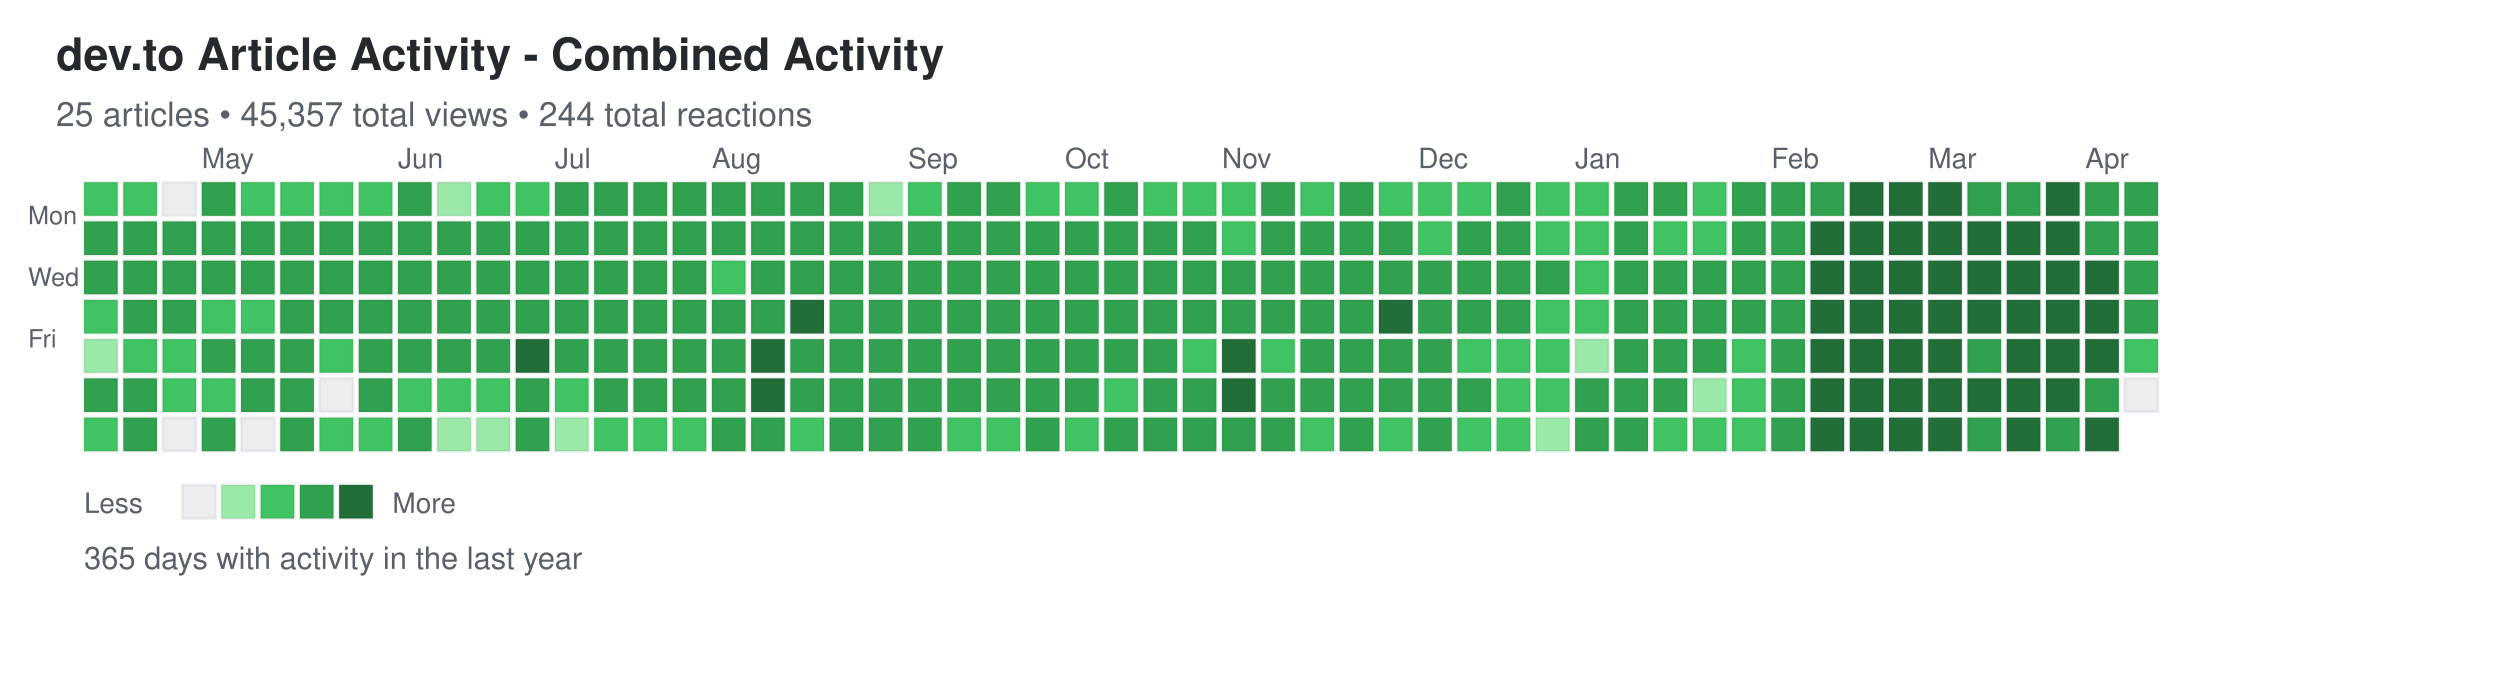
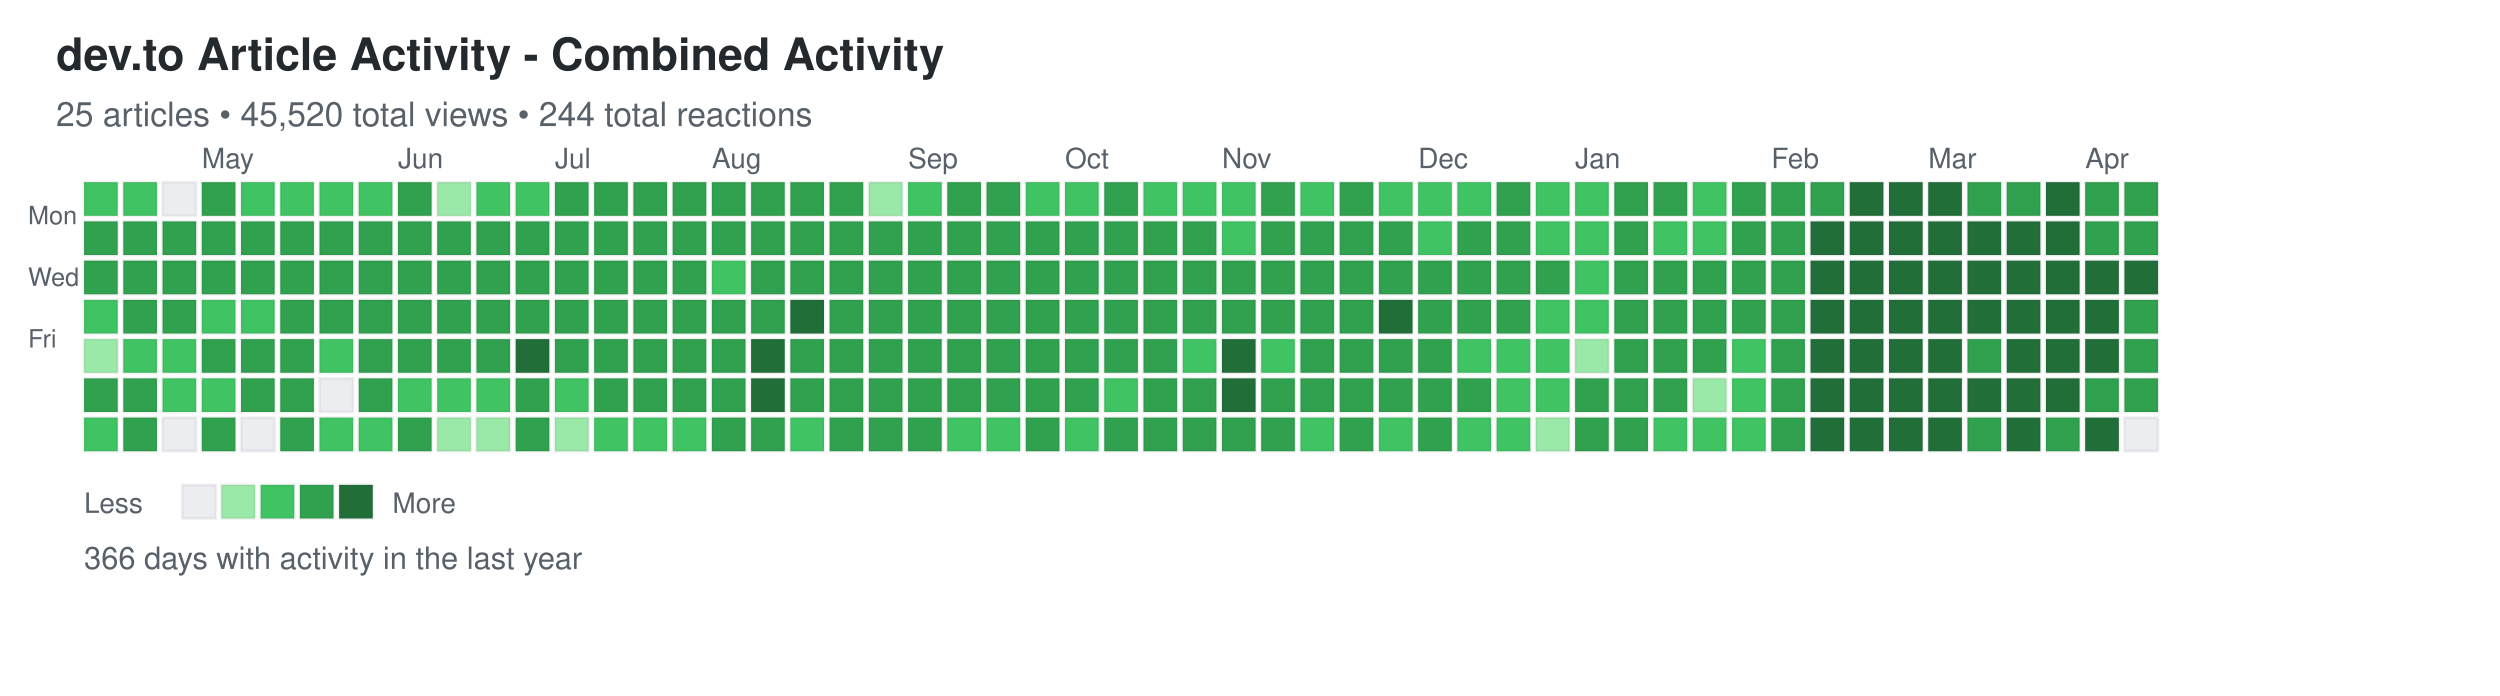
<svg xmlns="http://www.w3.org/2000/svg" width="892" height="248">
  <defs>
    <style>
.day { stroke: rgba(27,31,35,0.06); stroke-width: 1px; cursor: pointer; }
.day:hover { stroke: rgba(27,31,35,0.3); stroke-width: 2px; }
.month-label { font-family: -apple-system, BlinkMacSystemFont, "Segoe UI", Helvetica, Arial, sans-serif; font-size: 10px; fill: #586069; }
.day-label { font-family: -apple-system, BlinkMacSystemFont, "Segoe UI", Helvetica, Arial, sans-serif; font-size: 9px; fill: #586069; }
.title { font-family: -apple-system, BlinkMacSystemFont, "Segoe UI", Helvetica, Arial, sans-serif; font-size: 16px; font-weight: 600; fill: #24292e; }
.subtitle { font-family: -apple-system, BlinkMacSystemFont, "Segoe UI", Helvetica, Arial, sans-serif; font-size: 12px; fill: #586069; }
.stats { font-family: -apple-system, BlinkMacSystemFont, "Segoe UI", Helvetica, Arial, sans-serif; font-size: 11px; fill: #586069; }
.legend-text { font-family: -apple-system, BlinkMacSystemFont, "Segoe UI", Helvetica, Arial, sans-serif; font-size: 10px; fill: #586069; }
</style>
  </defs>
  <text x="20" y="25" class="title">dev.to Article Activity - Combined Activity</text>
-   <text x="20" y="45" class="subtitle">25 articles • 45,357 total views • 244 total reactions</text>
+   <text x="20" y="45" class="subtitle">25 articles • 45,520 total views • 244 total reactions</text>
  <text x="10" y="80" class="day-label">Mon</text>
  <text x="10" y="102" class="day-label">Wed</text>
  <text x="10" y="124" class="day-label">Fri</text>
  <rect x="30" y="65" width="12" height="12" fill="#40c463" class="day" data-date="2025-04-06" data-level="2" />
  <rect x="30" y="79" width="12" height="12" fill="#30a14e" class="day" data-date="2025-04-07" data-level="3" />
  <rect x="30" y="93" width="12" height="12" fill="#30a14e" class="day" data-date="2025-04-08" data-level="3" />
  <rect x="30" y="107" width="12" height="12" fill="#40c463" class="day" data-date="2025-04-09" data-level="2" />
  <rect x="30" y="121" width="12" height="12" fill="#9be9a8" class="day" data-date="2025-04-10" data-level="1" />
  <rect x="30" y="135" width="12" height="12" fill="#30a14e" class="day" data-date="2025-04-11" data-level="3" />
  <rect x="30" y="149" width="12" height="12" fill="#40c463" class="day" data-date="2025-04-12" data-level="2" />
  <rect x="44" y="65" width="12" height="12" fill="#40c463" class="day" data-date="2025-04-13" data-level="2" />
  <rect x="44" y="79" width="12" height="12" fill="#30a14e" class="day" data-date="2025-04-14" data-level="3" />
  <rect x="44" y="93" width="12" height="12" fill="#30a14e" class="day" data-date="2025-04-15" data-level="3" />
  <rect x="44" y="107" width="12" height="12" fill="#30a14e" class="day" data-date="2025-04-16" data-level="3" />
  <rect x="44" y="121" width="12" height="12" fill="#40c463" class="day" data-date="2025-04-17" data-level="2" />
  <rect x="44" y="135" width="12" height="12" fill="#30a14e" class="day" data-date="2025-04-18" data-level="3" />
  <rect x="44" y="149" width="12" height="12" fill="#30a14e" class="day" data-date="2025-04-19" data-level="3" />
  <rect x="58" y="65" width="12" height="12" fill="#ebedf0" class="day" data-date="2025-04-20" data-level="0" />
  <rect x="58" y="79" width="12" height="12" fill="#30a14e" class="day" data-date="2025-04-21" data-level="3" />
  <rect x="58" y="93" width="12" height="12" fill="#30a14e" class="day" data-date="2025-04-22" data-level="3" />
  <rect x="58" y="107" width="12" height="12" fill="#30a14e" class="day" data-date="2025-04-23" data-level="3" />
  <rect x="58" y="121" width="12" height="12" fill="#40c463" class="day" data-date="2025-04-24" data-level="2" />
  <rect x="58" y="135" width="12" height="12" fill="#40c463" class="day" data-date="2025-04-25" data-level="2" />
  <rect x="58" y="149" width="12" height="12" fill="#ebedf0" class="day" data-date="2025-04-26" data-level="0" />
  <rect x="72" y="65" width="12" height="12" fill="#30a14e" class="day" data-date="2025-04-27" data-level="3" />
  <rect x="72" y="79" width="12" height="12" fill="#30a14e" class="day" data-date="2025-04-28" data-level="3" />
  <rect x="72" y="93" width="12" height="12" fill="#30a14e" class="day" data-date="2025-04-29" data-level="3" />
  <rect x="72" y="107" width="12" height="12" fill="#40c463" class="day" data-date="2025-04-30" data-level="2" />
  <rect x="72" y="121" width="12" height="12" fill="#30a14e" class="day" data-date="2025-05-01" data-level="3" />
  <rect x="72" y="135" width="12" height="12" fill="#40c463" class="day" data-date="2025-05-02" data-level="2" />
  <rect x="72" y="149" width="12" height="12" fill="#30a14e" class="day" data-date="2025-05-03" data-level="3" />
  <rect x="86" y="65" width="12" height="12" fill="#40c463" class="day" data-date="2025-05-04" data-level="2" />
  <rect x="86" y="79" width="12" height="12" fill="#30a14e" class="day" data-date="2025-05-05" data-level="3" />
  <rect x="86" y="93" width="12" height="12" fill="#30a14e" class="day" data-date="2025-05-06" data-level="3" />
  <rect x="86" y="107" width="12" height="12" fill="#40c463" class="day" data-date="2025-05-07" data-level="2" />
  <rect x="86" y="121" width="12" height="12" fill="#30a14e" class="day" data-date="2025-05-08" data-level="3" />
  <rect x="86" y="135" width="12" height="12" fill="#30a14e" class="day" data-date="2025-05-09" data-level="3" />
  <rect x="86" y="149" width="12" height="12" fill="#ebedf0" class="day" data-date="2025-05-10" data-level="0" />
  <rect x="100" y="65" width="12" height="12" fill="#40c463" class="day" data-date="2025-05-11" data-level="2" />
  <rect x="100" y="79" width="12" height="12" fill="#30a14e" class="day" data-date="2025-05-12" data-level="3" />
  <rect x="100" y="93" width="12" height="12" fill="#30a14e" class="day" data-date="2025-05-13" data-level="3" />
  <rect x="100" y="107" width="12" height="12" fill="#30a14e" class="day" data-date="2025-05-14" data-level="3" />
  <rect x="100" y="121" width="12" height="12" fill="#30a14e" class="day" data-date="2025-05-15" data-level="3" />
  <rect x="100" y="135" width="12" height="12" fill="#30a14e" class="day" data-date="2025-05-16" data-level="3" />
  <rect x="100" y="149" width="12" height="12" fill="#30a14e" class="day" data-date="2025-05-17" data-level="3" />
  <rect x="114" y="65" width="12" height="12" fill="#40c463" class="day" data-date="2025-05-18" data-level="2" />
  <rect x="114" y="79" width="12" height="12" fill="#30a14e" class="day" data-date="2025-05-19" data-level="3" />
  <rect x="114" y="93" width="12" height="12" fill="#30a14e" class="day" data-date="2025-05-20" data-level="3" />
  <rect x="114" y="107" width="12" height="12" fill="#30a14e" class="day" data-date="2025-05-21" data-level="3" />
  <rect x="114" y="121" width="12" height="12" fill="#40c463" class="day" data-date="2025-05-22" data-level="2" />
  <rect x="114" y="135" width="12" height="12" fill="#ebedf0" class="day" data-date="2025-05-23" data-level="0" />
  <rect x="114" y="149" width="12" height="12" fill="#40c463" class="day" data-date="2025-05-24" data-level="2" />
  <rect x="128" y="65" width="12" height="12" fill="#40c463" class="day" data-date="2025-05-25" data-level="2" />
  <rect x="128" y="79" width="12" height="12" fill="#30a14e" class="day" data-date="2025-05-26" data-level="3" />
  <rect x="128" y="93" width="12" height="12" fill="#30a14e" class="day" data-date="2025-05-27" data-level="3" />
  <rect x="128" y="107" width="12" height="12" fill="#30a14e" class="day" data-date="2025-05-28" data-level="3" />
  <rect x="128" y="121" width="12" height="12" fill="#30a14e" class="day" data-date="2025-05-29" data-level="3" />
  <rect x="128" y="135" width="12" height="12" fill="#30a14e" class="day" data-date="2025-05-30" data-level="3" />
  <rect x="128" y="149" width="12" height="12" fill="#40c463" class="day" data-date="2025-05-31" data-level="2" />
  <rect x="142" y="65" width="12" height="12" fill="#30a14e" class="day" data-date="2025-06-01" data-level="3" />
  <rect x="142" y="79" width="12" height="12" fill="#30a14e" class="day" data-date="2025-06-02" data-level="3" />
  <rect x="142" y="93" width="12" height="12" fill="#30a14e" class="day" data-date="2025-06-03" data-level="3" />
  <rect x="142" y="107" width="12" height="12" fill="#30a14e" class="day" data-date="2025-06-04" data-level="3" />
  <rect x="142" y="121" width="12" height="12" fill="#30a14e" class="day" data-date="2025-06-05" data-level="3" />
  <rect x="142" y="135" width="12" height="12" fill="#40c463" class="day" data-date="2025-06-06" data-level="2" />
  <rect x="142" y="149" width="12" height="12" fill="#30a14e" class="day" data-date="2025-06-07" data-level="3" />
  <rect x="156" y="65" width="12" height="12" fill="#9be9a8" class="day" data-date="2025-06-08" data-level="1" />
  <rect x="156" y="79" width="12" height="12" fill="#30a14e" class="day" data-date="2025-06-09" data-level="3" />
  <rect x="156" y="93" width="12" height="12" fill="#30a14e" class="day" data-date="2025-06-10" data-level="3" />
  <rect x="156" y="107" width="12" height="12" fill="#30a14e" class="day" data-date="2025-06-11" data-level="3" />
  <rect x="156" y="121" width="12" height="12" fill="#30a14e" class="day" data-date="2025-06-12" data-level="3" />
  <rect x="156" y="135" width="12" height="12" fill="#40c463" class="day" data-date="2025-06-13" data-level="2" />
  <rect x="156" y="149" width="12" height="12" fill="#9be9a8" class="day" data-date="2025-06-14" data-level="1" />
  <rect x="170" y="65" width="12" height="12" fill="#40c463" class="day" data-date="2025-06-15" data-level="2" />
  <rect x="170" y="79" width="12" height="12" fill="#30a14e" class="day" data-date="2025-06-16" data-level="3" />
  <rect x="170" y="93" width="12" height="12" fill="#30a14e" class="day" data-date="2025-06-17" data-level="3" />
  <rect x="170" y="107" width="12" height="12" fill="#30a14e" class="day" data-date="2025-06-18" data-level="3" />
  <rect x="170" y="121" width="12" height="12" fill="#30a14e" class="day" data-date="2025-06-19" data-level="3" />
  <rect x="170" y="135" width="12" height="12" fill="#40c463" class="day" data-date="2025-06-20" data-level="2" />
  <rect x="170" y="149" width="12" height="12" fill="#9be9a8" class="day" data-date="2025-06-21" data-level="1" />
  <rect x="184" y="65" width="12" height="12" fill="#40c463" class="day" data-date="2025-06-22" data-level="2" />
  <rect x="184" y="79" width="12" height="12" fill="#30a14e" class="day" data-date="2025-06-23" data-level="3" />
  <rect x="184" y="93" width="12" height="12" fill="#30a14e" class="day" data-date="2025-06-24" data-level="3" />
  <rect x="184" y="107" width="12" height="12" fill="#30a14e" class="day" data-date="2025-06-25" data-level="3" />
  <rect x="184" y="121" width="12" height="12" fill="#216e39" class="day" data-date="2025-06-26" data-level="4" />
  <rect x="184" y="135" width="12" height="12" fill="#30a14e" class="day" data-date="2025-06-27" data-level="3" />
  <rect x="184" y="149" width="12" height="12" fill="#30a14e" class="day" data-date="2025-06-28" data-level="3" />
  <rect x="198" y="65" width="12" height="12" fill="#30a14e" class="day" data-date="2025-06-29" data-level="3" />
  <rect x="198" y="79" width="12" height="12" fill="#30a14e" class="day" data-date="2025-06-30" data-level="3" />
  <rect x="198" y="93" width="12" height="12" fill="#30a14e" class="day" data-date="2025-07-01" data-level="3" />
  <rect x="198" y="107" width="12" height="12" fill="#30a14e" class="day" data-date="2025-07-02" data-level="3" />
  <rect x="198" y="121" width="12" height="12" fill="#30a14e" class="day" data-date="2025-07-03" data-level="3" />
  <rect x="198" y="135" width="12" height="12" fill="#40c463" class="day" data-date="2025-07-04" data-level="2" />
  <rect x="198" y="149" width="12" height="12" fill="#9be9a8" class="day" data-date="2025-07-05" data-level="1" />
  <rect x="212" y="65" width="12" height="12" fill="#30a14e" class="day" data-date="2025-07-06" data-level="3" />
  <rect x="212" y="79" width="12" height="12" fill="#30a14e" class="day" data-date="2025-07-07" data-level="3" />
  <rect x="212" y="93" width="12" height="12" fill="#30a14e" class="day" data-date="2025-07-08" data-level="3" />
  <rect x="212" y="107" width="12" height="12" fill="#30a14e" class="day" data-date="2025-07-09" data-level="3" />
  <rect x="212" y="121" width="12" height="12" fill="#30a14e" class="day" data-date="2025-07-10" data-level="3" />
  <rect x="212" y="135" width="12" height="12" fill="#30a14e" class="day" data-date="2025-07-11" data-level="3" />
  <rect x="212" y="149" width="12" height="12" fill="#40c463" class="day" data-date="2025-07-12" data-level="2" />
  <rect x="226" y="65" width="12" height="12" fill="#30a14e" class="day" data-date="2025-07-13" data-level="3" />
  <rect x="226" y="79" width="12" height="12" fill="#30a14e" class="day" data-date="2025-07-14" data-level="3" />
  <rect x="226" y="93" width="12" height="12" fill="#30a14e" class="day" data-date="2025-07-15" data-level="3" />
  <rect x="226" y="107" width="12" height="12" fill="#30a14e" class="day" data-date="2025-07-16" data-level="3" />
  <rect x="226" y="121" width="12" height="12" fill="#30a14e" class="day" data-date="2025-07-17" data-level="3" />
  <rect x="226" y="135" width="12" height="12" fill="#30a14e" class="day" data-date="2025-07-18" data-level="3" />
  <rect x="226" y="149" width="12" height="12" fill="#40c463" class="day" data-date="2025-07-19" data-level="2" />
  <rect x="240" y="65" width="12" height="12" fill="#30a14e" class="day" data-date="2025-07-20" data-level="3" />
  <rect x="240" y="79" width="12" height="12" fill="#30a14e" class="day" data-date="2025-07-21" data-level="3" />
  <rect x="240" y="93" width="12" height="12" fill="#30a14e" class="day" data-date="2025-07-22" data-level="3" />
  <rect x="240" y="107" width="12" height="12" fill="#30a14e" class="day" data-date="2025-07-23" data-level="3" />
  <rect x="240" y="121" width="12" height="12" fill="#30a14e" class="day" data-date="2025-07-24" data-level="3" />
  <rect x="240" y="135" width="12" height="12" fill="#30a14e" class="day" data-date="2025-07-25" data-level="3" />
  <rect x="240" y="149" width="12" height="12" fill="#40c463" class="day" data-date="2025-07-26" data-level="2" />
  <rect x="254" y="65" width="12" height="12" fill="#30a14e" class="day" data-date="2025-07-27" data-level="3" />
  <rect x="254" y="79" width="12" height="12" fill="#30a14e" class="day" data-date="2025-07-28" data-level="3" />
  <rect x="254" y="93" width="12" height="12" fill="#40c463" class="day" data-date="2025-07-29" data-level="2" />
  <rect x="254" y="107" width="12" height="12" fill="#30a14e" class="day" data-date="2025-07-30" data-level="3" />
  <rect x="254" y="121" width="12" height="12" fill="#30a14e" class="day" data-date="2025-07-31" data-level="3" />
  <rect x="254" y="135" width="12" height="12" fill="#30a14e" class="day" data-date="2025-08-01" data-level="3" />
  <rect x="254" y="149" width="12" height="12" fill="#30a14e" class="day" data-date="2025-08-02" data-level="3" />
  <rect x="268" y="65" width="12" height="12" fill="#30a14e" class="day" data-date="2025-08-03" data-level="3" />
  <rect x="268" y="79" width="12" height="12" fill="#30a14e" class="day" data-date="2025-08-04" data-level="3" />
  <rect x="268" y="93" width="12" height="12" fill="#30a14e" class="day" data-date="2025-08-05" data-level="3" />
  <rect x="268" y="107" width="12" height="12" fill="#30a14e" class="day" data-date="2025-08-06" data-level="3" />
  <rect x="268" y="121" width="12" height="12" fill="#216e39" class="day" data-date="2025-08-07" data-level="4" />
  <rect x="268" y="135" width="12" height="12" fill="#216e39" class="day" data-date="2025-08-08" data-level="4" />
  <rect x="268" y="149" width="12" height="12" fill="#30a14e" class="day" data-date="2025-08-09" data-level="3" />
  <rect x="282" y="65" width="12" height="12" fill="#30a14e" class="day" data-date="2025-08-10" data-level="3" />
  <rect x="282" y="79" width="12" height="12" fill="#30a14e" class="day" data-date="2025-08-11" data-level="3" />
  <rect x="282" y="93" width="12" height="12" fill="#30a14e" class="day" data-date="2025-08-12" data-level="3" />
  <rect x="282" y="107" width="12" height="12" fill="#216e39" class="day" data-date="2025-08-13" data-level="4" />
  <rect x="282" y="121" width="12" height="12" fill="#30a14e" class="day" data-date="2025-08-14" data-level="3" />
  <rect x="282" y="135" width="12" height="12" fill="#30a14e" class="day" data-date="2025-08-15" data-level="3" />
  <rect x="282" y="149" width="12" height="12" fill="#40c463" class="day" data-date="2025-08-16" data-level="2" />
  <rect x="296" y="65" width="12" height="12" fill="#30a14e" class="day" data-date="2025-08-17" data-level="3" />
  <rect x="296" y="79" width="12" height="12" fill="#30a14e" class="day" data-date="2025-08-18" data-level="3" />
  <rect x="296" y="93" width="12" height="12" fill="#30a14e" class="day" data-date="2025-08-19" data-level="3" />
  <rect x="296" y="107" width="12" height="12" fill="#30a14e" class="day" data-date="2025-08-20" data-level="3" />
  <rect x="296" y="121" width="12" height="12" fill="#30a14e" class="day" data-date="2025-08-21" data-level="3" />
  <rect x="296" y="135" width="12" height="12" fill="#30a14e" class="day" data-date="2025-08-22" data-level="3" />
  <rect x="296" y="149" width="12" height="12" fill="#30a14e" class="day" data-date="2025-08-23" data-level="3" />
  <rect x="310" y="65" width="12" height="12" fill="#9be9a8" class="day" data-date="2025-08-24" data-level="1" />
  <rect x="310" y="79" width="12" height="12" fill="#30a14e" class="day" data-date="2025-08-25" data-level="3" />
  <rect x="310" y="93" width="12" height="12" fill="#30a14e" class="day" data-date="2025-08-26" data-level="3" />
  <rect x="310" y="107" width="12" height="12" fill="#30a14e" class="day" data-date="2025-08-27" data-level="3" />
  <rect x="310" y="121" width="12" height="12" fill="#30a14e" class="day" data-date="2025-08-28" data-level="3" />
  <rect x="310" y="135" width="12" height="12" fill="#30a14e" class="day" data-date="2025-08-29" data-level="3" />
  <rect x="310" y="149" width="12" height="12" fill="#30a14e" class="day" data-date="2025-08-30" data-level="3" />
  <rect x="324" y="65" width="12" height="12" fill="#40c463" class="day" data-date="2025-08-31" data-level="2" />
  <rect x="324" y="79" width="12" height="12" fill="#30a14e" class="day" data-date="2025-09-01" data-level="3" />
  <rect x="324" y="93" width="12" height="12" fill="#30a14e" class="day" data-date="2025-09-02" data-level="3" />
  <rect x="324" y="107" width="12" height="12" fill="#30a14e" class="day" data-date="2025-09-03" data-level="3" />
  <rect x="324" y="121" width="12" height="12" fill="#30a14e" class="day" data-date="2025-09-04" data-level="3" />
  <rect x="324" y="135" width="12" height="12" fill="#30a14e" class="day" data-date="2025-09-05" data-level="3" />
  <rect x="324" y="149" width="12" height="12" fill="#30a14e" class="day" data-date="2025-09-06" data-level="3" />
  <rect x="338" y="65" width="12" height="12" fill="#30a14e" class="day" data-date="2025-09-07" data-level="3" />
  <rect x="338" y="79" width="12" height="12" fill="#30a14e" class="day" data-date="2025-09-08" data-level="3" />
  <rect x="338" y="93" width="12" height="12" fill="#30a14e" class="day" data-date="2025-09-09" data-level="3" />
  <rect x="338" y="107" width="12" height="12" fill="#30a14e" class="day" data-date="2025-09-10" data-level="3" />
  <rect x="338" y="121" width="12" height="12" fill="#30a14e" class="day" data-date="2025-09-11" data-level="3" />
  <rect x="338" y="135" width="12" height="12" fill="#30a14e" class="day" data-date="2025-09-12" data-level="3" />
  <rect x="338" y="149" width="12" height="12" fill="#40c463" class="day" data-date="2025-09-13" data-level="2" />
  <rect x="352" y="65" width="12" height="12" fill="#30a14e" class="day" data-date="2025-09-14" data-level="3" />
  <rect x="352" y="79" width="12" height="12" fill="#30a14e" class="day" data-date="2025-09-15" data-level="3" />
  <rect x="352" y="93" width="12" height="12" fill="#30a14e" class="day" data-date="2025-09-16" data-level="3" />
  <rect x="352" y="107" width="12" height="12" fill="#30a14e" class="day" data-date="2025-09-17" data-level="3" />
  <rect x="352" y="121" width="12" height="12" fill="#30a14e" class="day" data-date="2025-09-18" data-level="3" />
  <rect x="352" y="135" width="12" height="12" fill="#30a14e" class="day" data-date="2025-09-19" data-level="3" />
  <rect x="352" y="149" width="12" height="12" fill="#40c463" class="day" data-date="2025-09-20" data-level="2" />
  <rect x="366" y="65" width="12" height="12" fill="#40c463" class="day" data-date="2025-09-21" data-level="2" />
  <rect x="366" y="79" width="12" height="12" fill="#30a14e" class="day" data-date="2025-09-22" data-level="3" />
  <rect x="366" y="93" width="12" height="12" fill="#30a14e" class="day" data-date="2025-09-23" data-level="3" />
  <rect x="366" y="107" width="12" height="12" fill="#30a14e" class="day" data-date="2025-09-24" data-level="3" />
  <rect x="366" y="121" width="12" height="12" fill="#30a14e" class="day" data-date="2025-09-25" data-level="3" />
  <rect x="366" y="135" width="12" height="12" fill="#30a14e" class="day" data-date="2025-09-26" data-level="3" />
  <rect x="366" y="149" width="12" height="12" fill="#30a14e" class="day" data-date="2025-09-27" data-level="3" />
  <rect x="380" y="65" width="12" height="12" fill="#40c463" class="day" data-date="2025-09-28" data-level="2" />
  <rect x="380" y="79" width="12" height="12" fill="#30a14e" class="day" data-date="2025-09-29" data-level="3" />
  <rect x="380" y="93" width="12" height="12" fill="#30a14e" class="day" data-date="2025-09-30" data-level="3" />
  <rect x="380" y="107" width="12" height="12" fill="#30a14e" class="day" data-date="2025-10-01" data-level="3" />
  <rect x="380" y="121" width="12" height="12" fill="#30a14e" class="day" data-date="2025-10-02" data-level="3" />
  <rect x="380" y="135" width="12" height="12" fill="#30a14e" class="day" data-date="2025-10-03" data-level="3" />
  <rect x="380" y="149" width="12" height="12" fill="#40c463" class="day" data-date="2025-10-04" data-level="2" />
  <rect x="394" y="65" width="12" height="12" fill="#30a14e" class="day" data-date="2025-10-05" data-level="3" />
  <rect x="394" y="79" width="12" height="12" fill="#30a14e" class="day" data-date="2025-10-06" data-level="3" />
  <rect x="394" y="93" width="12" height="12" fill="#30a14e" class="day" data-date="2025-10-07" data-level="3" />
  <rect x="394" y="107" width="12" height="12" fill="#30a14e" class="day" data-date="2025-10-08" data-level="3" />
  <rect x="394" y="121" width="12" height="12" fill="#30a14e" class="day" data-date="2025-10-09" data-level="3" />
  <rect x="394" y="135" width="12" height="12" fill="#40c463" class="day" data-date="2025-10-10" data-level="2" />
  <rect x="394" y="149" width="12" height="12" fill="#30a14e" class="day" data-date="2025-10-11" data-level="3" />
  <rect x="408" y="65" width="12" height="12" fill="#40c463" class="day" data-date="2025-10-12" data-level="2" />
  <rect x="408" y="79" width="12" height="12" fill="#30a14e" class="day" data-date="2025-10-13" data-level="3" />
  <rect x="408" y="93" width="12" height="12" fill="#30a14e" class="day" data-date="2025-10-14" data-level="3" />
  <rect x="408" y="107" width="12" height="12" fill="#30a14e" class="day" data-date="2025-10-15" data-level="3" />
  <rect x="408" y="121" width="12" height="12" fill="#30a14e" class="day" data-date="2025-10-16" data-level="3" />
  <rect x="408" y="135" width="12" height="12" fill="#30a14e" class="day" data-date="2025-10-17" data-level="3" />
  <rect x="408" y="149" width="12" height="12" fill="#30a14e" class="day" data-date="2025-10-18" data-level="3" />
  <rect x="422" y="65" width="12" height="12" fill="#40c463" class="day" data-date="2025-10-19" data-level="2" />
  <rect x="422" y="79" width="12" height="12" fill="#30a14e" class="day" data-date="2025-10-20" data-level="3" />
  <rect x="422" y="93" width="12" height="12" fill="#30a14e" class="day" data-date="2025-10-21" data-level="3" />
  <rect x="422" y="107" width="12" height="12" fill="#30a14e" class="day" data-date="2025-10-22" data-level="3" />
  <rect x="422" y="121" width="12" height="12" fill="#40c463" class="day" data-date="2025-10-23" data-level="2" />
  <rect x="422" y="135" width="12" height="12" fill="#30a14e" class="day" data-date="2025-10-24" data-level="3" />
  <rect x="422" y="149" width="12" height="12" fill="#30a14e" class="day" data-date="2025-10-25" data-level="3" />
  <rect x="436" y="65" width="12" height="12" fill="#40c463" class="day" data-date="2025-10-26" data-level="2" />
  <rect x="436" y="79" width="12" height="12" fill="#40c463" class="day" data-date="2025-10-27" data-level="2" />
  <rect x="436" y="93" width="12" height="12" fill="#30a14e" class="day" data-date="2025-10-28" data-level="3" />
  <rect x="436" y="107" width="12" height="12" fill="#30a14e" class="day" data-date="2025-10-29" data-level="3" />
  <rect x="436" y="121" width="12" height="12" fill="#216e39" class="day" data-date="2025-10-30" data-level="4" />
  <rect x="436" y="135" width="12" height="12" fill="#216e39" class="day" data-date="2025-10-31" data-level="4" />
  <rect x="436" y="149" width="12" height="12" fill="#30a14e" class="day" data-date="2025-11-01" data-level="3" />
  <rect x="450" y="65" width="12" height="12" fill="#30a14e" class="day" data-date="2025-11-02" data-level="3" />
  <rect x="450" y="79" width="12" height="12" fill="#30a14e" class="day" data-date="2025-11-03" data-level="3" />
  <rect x="450" y="93" width="12" height="12" fill="#30a14e" class="day" data-date="2025-11-04" data-level="3" />
  <rect x="450" y="107" width="12" height="12" fill="#30a14e" class="day" data-date="2025-11-05" data-level="3" />
  <rect x="450" y="121" width="12" height="12" fill="#40c463" class="day" data-date="2025-11-06" data-level="2" />
  <rect x="450" y="135" width="12" height="12" fill="#30a14e" class="day" data-date="2025-11-07" data-level="3" />
  <rect x="450" y="149" width="12" height="12" fill="#30a14e" class="day" data-date="2025-11-08" data-level="3" />
  <rect x="464" y="65" width="12" height="12" fill="#40c463" class="day" data-date="2025-11-09" data-level="2" />
  <rect x="464" y="79" width="12" height="12" fill="#30a14e" class="day" data-date="2025-11-10" data-level="3" />
  <rect x="464" y="93" width="12" height="12" fill="#30a14e" class="day" data-date="2025-11-11" data-level="3" />
  <rect x="464" y="107" width="12" height="12" fill="#30a14e" class="day" data-date="2025-11-12" data-level="3" />
  <rect x="464" y="121" width="12" height="12" fill="#30a14e" class="day" data-date="2025-11-13" data-level="3" />
  <rect x="464" y="135" width="12" height="12" fill="#30a14e" class="day" data-date="2025-11-14" data-level="3" />
  <rect x="464" y="149" width="12" height="12" fill="#40c463" class="day" data-date="2025-11-15" data-level="2" />
  <rect x="478" y="65" width="12" height="12" fill="#30a14e" class="day" data-date="2025-11-16" data-level="3" />
  <rect x="478" y="79" width="12" height="12" fill="#30a14e" class="day" data-date="2025-11-17" data-level="3" />
  <rect x="478" y="93" width="12" height="12" fill="#30a14e" class="day" data-date="2025-11-18" data-level="3" />
  <rect x="478" y="107" width="12" height="12" fill="#30a14e" class="day" data-date="2025-11-19" data-level="3" />
  <rect x="478" y="121" width="12" height="12" fill="#30a14e" class="day" data-date="2025-11-20" data-level="3" />
  <rect x="478" y="135" width="12" height="12" fill="#30a14e" class="day" data-date="2025-11-21" data-level="3" />
  <rect x="478" y="149" width="12" height="12" fill="#30a14e" class="day" data-date="2025-11-22" data-level="3" />
  <rect x="492" y="65" width="12" height="12" fill="#40c463" class="day" data-date="2025-11-23" data-level="2" />
  <rect x="492" y="79" width="12" height="12" fill="#30a14e" class="day" data-date="2025-11-24" data-level="3" />
  <rect x="492" y="93" width="12" height="12" fill="#30a14e" class="day" data-date="2025-11-25" data-level="3" />
  <rect x="492" y="107" width="12" height="12" fill="#216e39" class="day" data-date="2025-11-26" data-level="4" />
  <rect x="492" y="121" width="12" height="12" fill="#30a14e" class="day" data-date="2025-11-27" data-level="3" />
  <rect x="492" y="135" width="12" height="12" fill="#30a14e" class="day" data-date="2025-11-28" data-level="3" />
  <rect x="492" y="149" width="12" height="12" fill="#40c463" class="day" data-date="2025-11-29" data-level="2" />
  <rect x="506" y="65" width="12" height="12" fill="#40c463" class="day" data-date="2025-11-30" data-level="2" />
  <rect x="506" y="79" width="12" height="12" fill="#40c463" class="day" data-date="2025-12-01" data-level="2" />
  <rect x="506" y="93" width="12" height="12" fill="#30a14e" class="day" data-date="2025-12-02" data-level="3" />
  <rect x="506" y="107" width="12" height="12" fill="#30a14e" class="day" data-date="2025-12-03" data-level="3" />
  <rect x="506" y="121" width="12" height="12" fill="#30a14e" class="day" data-date="2025-12-04" data-level="3" />
  <rect x="506" y="135" width="12" height="12" fill="#30a14e" class="day" data-date="2025-12-05" data-level="3" />
  <rect x="506" y="149" width="12" height="12" fill="#30a14e" class="day" data-date="2025-12-06" data-level="3" />
  <rect x="520" y="65" width="12" height="12" fill="#40c463" class="day" data-date="2025-12-07" data-level="2" />
  <rect x="520" y="79" width="12" height="12" fill="#30a14e" class="day" data-date="2025-12-08" data-level="3" />
  <rect x="520" y="93" width="12" height="12" fill="#30a14e" class="day" data-date="2025-12-09" data-level="3" />
  <rect x="520" y="107" width="12" height="12" fill="#30a14e" class="day" data-date="2025-12-10" data-level="3" />
  <rect x="520" y="121" width="12" height="12" fill="#40c463" class="day" data-date="2025-12-11" data-level="2" />
  <rect x="520" y="135" width="12" height="12" fill="#30a14e" class="day" data-date="2025-12-12" data-level="3" />
  <rect x="520" y="149" width="12" height="12" fill="#40c463" class="day" data-date="2025-12-13" data-level="2" />
  <rect x="534" y="65" width="12" height="12" fill="#30a14e" class="day" data-date="2025-12-14" data-level="3" />
  <rect x="534" y="79" width="12" height="12" fill="#30a14e" class="day" data-date="2025-12-15" data-level="3" />
  <rect x="534" y="93" width="12" height="12" fill="#30a14e" class="day" data-date="2025-12-16" data-level="3" />
  <rect x="534" y="107" width="12" height="12" fill="#30a14e" class="day" data-date="2025-12-17" data-level="3" />
  <rect x="534" y="121" width="12" height="12" fill="#40c463" class="day" data-date="2025-12-18" data-level="2" />
  <rect x="534" y="135" width="12" height="12" fill="#40c463" class="day" data-date="2025-12-19" data-level="2" />
  <rect x="534" y="149" width="12" height="12" fill="#40c463" class="day" data-date="2025-12-20" data-level="2" />
  <rect x="548" y="65" width="12" height="12" fill="#40c463" class="day" data-date="2025-12-21" data-level="2" />
  <rect x="548" y="79" width="12" height="12" fill="#40c463" class="day" data-date="2025-12-22" data-level="2" />
  <rect x="548" y="93" width="12" height="12" fill="#30a14e" class="day" data-date="2025-12-23" data-level="3" />
  <rect x="548" y="107" width="12" height="12" fill="#40c463" class="day" data-date="2025-12-24" data-level="2" />
  <rect x="548" y="121" width="12" height="12" fill="#40c463" class="day" data-date="2025-12-25" data-level="2" />
  <rect x="548" y="135" width="12" height="12" fill="#40c463" class="day" data-date="2025-12-26" data-level="2" />
  <rect x="548" y="149" width="12" height="12" fill="#9be9a8" class="day" data-date="2025-12-27" data-level="1" />
  <rect x="562" y="65" width="12" height="12" fill="#40c463" class="day" data-date="2025-12-28" data-level="2" />
  <rect x="562" y="79" width="12" height="12" fill="#40c463" class="day" data-date="2025-12-29" data-level="2" />
  <rect x="562" y="93" width="12" height="12" fill="#40c463" class="day" data-date="2025-12-30" data-level="2" />
  <rect x="562" y="107" width="12" height="12" fill="#40c463" class="day" data-date="2025-12-31" data-level="2" />
  <rect x="562" y="121" width="12" height="12" fill="#9be9a8" class="day" data-date="2026-01-01" data-level="1" />
  <rect x="562" y="135" width="12" height="12" fill="#30a14e" class="day" data-date="2026-01-02" data-level="3" />
  <rect x="562" y="149" width="12" height="12" fill="#30a14e" class="day" data-date="2026-01-03" data-level="3" />
  <rect x="576" y="65" width="12" height="12" fill="#30a14e" class="day" data-date="2026-01-04" data-level="3" />
  <rect x="576" y="79" width="12" height="12" fill="#30a14e" class="day" data-date="2026-01-05" data-level="3" />
  <rect x="576" y="93" width="12" height="12" fill="#30a14e" class="day" data-date="2026-01-06" data-level="3" />
  <rect x="576" y="107" width="12" height="12" fill="#30a14e" class="day" data-date="2026-01-07" data-level="3" />
  <rect x="576" y="121" width="12" height="12" fill="#30a14e" class="day" data-date="2026-01-08" data-level="3" />
  <rect x="576" y="135" width="12" height="12" fill="#30a14e" class="day" data-date="2026-01-09" data-level="3" />
  <rect x="576" y="149" width="12" height="12" fill="#30a14e" class="day" data-date="2026-01-10" data-level="3" />
  <rect x="590" y="65" width="12" height="12" fill="#30a14e" class="day" data-date="2026-01-11" data-level="3" />
  <rect x="590" y="79" width="12" height="12" fill="#40c463" class="day" data-date="2026-01-12" data-level="2" />
  <rect x="590" y="93" width="12" height="12" fill="#30a14e" class="day" data-date="2026-01-13" data-level="3" />
  <rect x="590" y="107" width="12" height="12" fill="#30a14e" class="day" data-date="2026-01-14" data-level="3" />
  <rect x="590" y="121" width="12" height="12" fill="#30a14e" class="day" data-date="2026-01-15" data-level="3" />
  <rect x="590" y="135" width="12" height="12" fill="#30a14e" class="day" data-date="2026-01-16" data-level="3" />
  <rect x="590" y="149" width="12" height="12" fill="#40c463" class="day" data-date="2026-01-17" data-level="2" />
  <rect x="604" y="65" width="12" height="12" fill="#40c463" class="day" data-date="2026-01-18" data-level="2" />
  <rect x="604" y="79" width="12" height="12" fill="#40c463" class="day" data-date="2026-01-19" data-level="2" />
  <rect x="604" y="93" width="12" height="12" fill="#30a14e" class="day" data-date="2026-01-20" data-level="3" />
  <rect x="604" y="107" width="12" height="12" fill="#30a14e" class="day" data-date="2026-01-21" data-level="3" />
  <rect x="604" y="121" width="12" height="12" fill="#30a14e" class="day" data-date="2026-01-22" data-level="3" />
  <rect x="604" y="135" width="12" height="12" fill="#9be9a8" class="day" data-date="2026-01-23" data-level="1" />
  <rect x="604" y="149" width="12" height="12" fill="#40c463" class="day" data-date="2026-01-24" data-level="2" />
  <rect x="618" y="65" width="12" height="12" fill="#30a14e" class="day" data-date="2026-01-25" data-level="3" />
  <rect x="618" y="79" width="12" height="12" fill="#30a14e" class="day" data-date="2026-01-26" data-level="3" />
  <rect x="618" y="93" width="12" height="12" fill="#30a14e" class="day" data-date="2026-01-27" data-level="3" />
  <rect x="618" y="107" width="12" height="12" fill="#30a14e" class="day" data-date="2026-01-28" data-level="3" />
  <rect x="618" y="121" width="12" height="12" fill="#40c463" class="day" data-date="2026-01-29" data-level="2" />
  <rect x="618" y="135" width="12" height="12" fill="#40c463" class="day" data-date="2026-01-30" data-level="2" />
  <rect x="618" y="149" width="12" height="12" fill="#40c463" class="day" data-date="2026-01-31" data-level="2" />
  <rect x="632" y="65" width="12" height="12" fill="#30a14e" class="day" data-date="2026-02-01" data-level="3" />
  <rect x="632" y="79" width="12" height="12" fill="#30a14e" class="day" data-date="2026-02-02" data-level="3" />
  <rect x="632" y="93" width="12" height="12" fill="#30a14e" class="day" data-date="2026-02-03" data-level="3" />
  <rect x="632" y="107" width="12" height="12" fill="#30a14e" class="day" data-date="2026-02-04" data-level="3" />
  <rect x="632" y="121" width="12" height="12" fill="#30a14e" class="day" data-date="2026-02-05" data-level="3" />
  <rect x="632" y="135" width="12" height="12" fill="#30a14e" class="day" data-date="2026-02-06" data-level="3" />
  <rect x="632" y="149" width="12" height="12" fill="#30a14e" class="day" data-date="2026-02-07" data-level="3" />
  <rect x="646" y="65" width="12" height="12" fill="#30a14e" class="day" data-date="2026-02-08" data-level="3" />
  <rect x="646" y="79" width="12" height="12" fill="#216e39" class="day" data-date="2026-02-09" data-level="4" />
  <rect x="646" y="93" width="12" height="12" fill="#216e39" class="day" data-date="2026-02-10" data-level="4" />
  <rect x="646" y="107" width="12" height="12" fill="#216e39" class="day" data-date="2026-02-11" data-level="4" />
  <rect x="646" y="121" width="12" height="12" fill="#216e39" class="day" data-date="2026-02-12" data-level="4" />
  <rect x="646" y="135" width="12" height="12" fill="#216e39" class="day" data-date="2026-02-13" data-level="4" />
  <rect x="646" y="149" width="12" height="12" fill="#216e39" class="day" data-date="2026-02-14" data-level="4" />
  <rect x="660" y="65" width="12" height="12" fill="#216e39" class="day" data-date="2026-02-15" data-level="4" />
  <rect x="660" y="79" width="12" height="12" fill="#216e39" class="day" data-date="2026-02-16" data-level="4" />
  <rect x="660" y="93" width="12" height="12" fill="#216e39" class="day" data-date="2026-02-17" data-level="4" />
  <rect x="660" y="107" width="12" height="12" fill="#216e39" class="day" data-date="2026-02-18" data-level="4" />
  <rect x="660" y="121" width="12" height="12" fill="#216e39" class="day" data-date="2026-02-19" data-level="4" />
  <rect x="660" y="135" width="12" height="12" fill="#216e39" class="day" data-date="2026-02-20" data-level="4" />
  <rect x="660" y="149" width="12" height="12" fill="#216e39" class="day" data-date="2026-02-21" data-level="4" />
  <rect x="674" y="65" width="12" height="12" fill="#216e39" class="day" data-date="2026-02-22" data-level="4" />
  <rect x="674" y="79" width="12" height="12" fill="#216e39" class="day" data-date="2026-02-23" data-level="4" />
  <rect x="674" y="93" width="12" height="12" fill="#216e39" class="day" data-date="2026-02-24" data-level="4" />
  <rect x="674" y="107" width="12" height="12" fill="#216e39" class="day" data-date="2026-02-25" data-level="4" />
  <rect x="674" y="121" width="12" height="12" fill="#216e39" class="day" data-date="2026-02-26" data-level="4" />
  <rect x="674" y="135" width="12" height="12" fill="#216e39" class="day" data-date="2026-02-27" data-level="4" />
  <rect x="674" y="149" width="12" height="12" fill="#216e39" class="day" data-date="2026-02-28" data-level="4" />
  <rect x="688" y="65" width="12" height="12" fill="#216e39" class="day" data-date="2026-03-01" data-level="4" />
  <rect x="688" y="79" width="12" height="12" fill="#216e39" class="day" data-date="2026-03-02" data-level="4" />
  <rect x="688" y="93" width="12" height="12" fill="#216e39" class="day" data-date="2026-03-03" data-level="4" />
  <rect x="688" y="107" width="12" height="12" fill="#216e39" class="day" data-date="2026-03-04" data-level="4" />
  <rect x="688" y="121" width="12" height="12" fill="#216e39" class="day" data-date="2026-03-05" data-level="4" />
  <rect x="688" y="135" width="12" height="12" fill="#216e39" class="day" data-date="2026-03-06" data-level="4" />
  <rect x="688" y="149" width="12" height="12" fill="#216e39" class="day" data-date="2026-03-07" data-level="4" />
  <rect x="702" y="65" width="12" height="12" fill="#30a14e" class="day" data-date="2026-03-08" data-level="3" />
  <rect x="702" y="79" width="12" height="12" fill="#216e39" class="day" data-date="2026-03-09" data-level="4" />
  <rect x="702" y="93" width="12" height="12" fill="#216e39" class="day" data-date="2026-03-10" data-level="4" />
  <rect x="702" y="107" width="12" height="12" fill="#216e39" class="day" data-date="2026-03-11" data-level="4" />
  <rect x="702" y="121" width="12" height="12" fill="#30a14e" class="day" data-date="2026-03-12" data-level="3" />
  <rect x="702" y="135" width="12" height="12" fill="#216e39" class="day" data-date="2026-03-13" data-level="4" />
  <rect x="702" y="149" width="12" height="12" fill="#30a14e" class="day" data-date="2026-03-14" data-level="3" />
  <rect x="716" y="65" width="12" height="12" fill="#30a14e" class="day" data-date="2026-03-15" data-level="3" />
  <rect x="716" y="79" width="12" height="12" fill="#216e39" class="day" data-date="2026-03-16" data-level="4" />
  <rect x="716" y="93" width="12" height="12" fill="#216e39" class="day" data-date="2026-03-17" data-level="4" />
  <rect x="716" y="107" width="12" height="12" fill="#216e39" class="day" data-date="2026-03-18" data-level="4" />
  <rect x="716" y="121" width="12" height="12" fill="#216e39" class="day" data-date="2026-03-19" data-level="4" />
  <rect x="716" y="135" width="12" height="12" fill="#216e39" class="day" data-date="2026-03-20" data-level="4" />
  <rect x="716" y="149" width="12" height="12" fill="#216e39" class="day" data-date="2026-03-21" data-level="4" />
  <rect x="730" y="65" width="12" height="12" fill="#216e39" class="day" data-date="2026-03-22" data-level="4" />
  <rect x="730" y="79" width="12" height="12" fill="#216e39" class="day" data-date="2026-03-23" data-level="4" />
  <rect x="730" y="93" width="12" height="12" fill="#216e39" class="day" data-date="2026-03-24" data-level="4" />
  <rect x="730" y="107" width="12" height="12" fill="#216e39" class="day" data-date="2026-03-25" data-level="4" />
  <rect x="730" y="121" width="12" height="12" fill="#216e39" class="day" data-date="2026-03-26" data-level="4" />
  <rect x="730" y="135" width="12" height="12" fill="#216e39" class="day" data-date="2026-03-27" data-level="4" />
  <rect x="730" y="149" width="12" height="12" fill="#30a14e" class="day" data-date="2026-03-28" data-level="3" />
  <rect x="744" y="65" width="12" height="12" fill="#30a14e" class="day" data-date="2026-03-29" data-level="3" />
  <rect x="744" y="79" width="12" height="12" fill="#30a14e" class="day" data-date="2026-03-30" data-level="3" />
  <rect x="744" y="93" width="12" height="12" fill="#216e39" class="day" data-date="2026-03-31" data-level="4" />
  <rect x="744" y="107" width="12" height="12" fill="#216e39" class="day" data-date="2026-04-01" data-level="4" />
  <rect x="744" y="121" width="12" height="12" fill="#216e39" class="day" data-date="2026-04-02" data-level="4" />
  <rect x="744" y="135" width="12" height="12" fill="#30a14e" class="day" data-date="2026-04-03" data-level="3" />
  <rect x="744" y="149" width="12" height="12" fill="#216e39" class="day" data-date="2026-04-04" data-level="4" />
  <rect x="758" y="65" width="12" height="12" fill="#30a14e" class="day" data-date="2026-04-05" data-level="3" />
  <rect x="758" y="79" width="12" height="12" fill="#30a14e" class="day" data-date="2026-04-06" data-level="3" />
-   <rect x="758" y="93" width="12" height="12" fill="#30a14e" class="day" data-date="2026-04-07" data-level="3" />
+   <rect x="758" y="93" width="12" height="12" fill="#216e39" class="day" data-date="2026-04-07" data-level="4" />
  <rect x="758" y="107" width="12" height="12" fill="#30a14e" class="day" data-date="2026-04-08" data-level="3" />
-   <rect x="758" y="121" width="12" height="12" fill="#40c463" class="day" data-date="2026-04-09" data-level="2" />
-   <rect x="758" y="135" width="12" height="12" fill="#ebedf0" class="day" data-date="2026-04-10" data-level="0" />
+   <rect x="758" y="121" width="12" height="12" fill="#30a14e" class="day" data-date="2026-04-09" data-level="3" />
+   <rect x="758" y="135" width="12" height="12" fill="#30a14e" class="day" data-date="2026-04-10" data-level="3" />
+   <rect x="758" y="149" width="12" height="12" fill="#ebedf0" class="day" data-date="2026-04-11" data-level="0" />
  <text x="72" y="60" class="month-label">May</text>
  <text x="142" y="60" class="month-label">Jun</text>
  <text x="198" y="60" class="month-label">Jul</text>
  <text x="254" y="60" class="month-label">Aug</text>
  <text x="324" y="60" class="month-label">Sep</text>
  <text x="380" y="60" class="month-label">Oct</text>
  <text x="436" y="60" class="month-label">Nov</text>
  <text x="506" y="60" class="month-label">Dec</text>
  <text x="562" y="60" class="month-label">Jan</text>
  <text x="632" y="60" class="month-label">Feb</text>
  <text x="688" y="60" class="month-label">Mar</text>
  <text x="744" y="60" class="month-label">Apr</text>
  <text x="30" y="183" class="legend-text">Less</text>
  <rect x="65" y="173" width="12" height="12" fill="#ebedf0" class="day" />
  <rect x="79" y="173" width="12" height="12" fill="#9be9a8" class="day" />
  <rect x="93" y="173" width="12" height="12" fill="#40c463" class="day" />
  <rect x="107" y="173" width="12" height="12" fill="#30a14e" class="day" />
  <rect x="121" y="173" width="12" height="12" fill="#216e39" class="day" />
  <text x="140" y="183" class="legend-text">More</text>
-   <text x="30" y="203" class="stats">365 days with activity in the last year</text>
+   <text x="30" y="203" class="stats">366 days with activity in the last year</text>
</svg>
